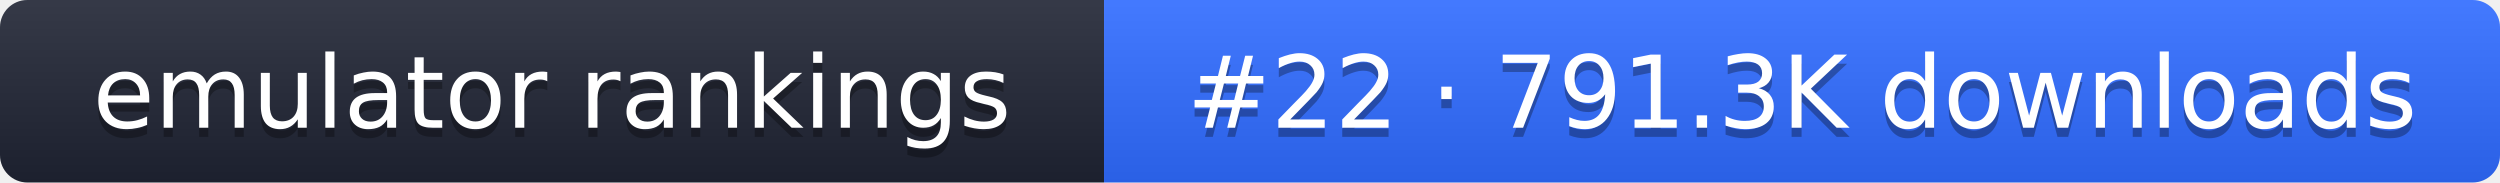
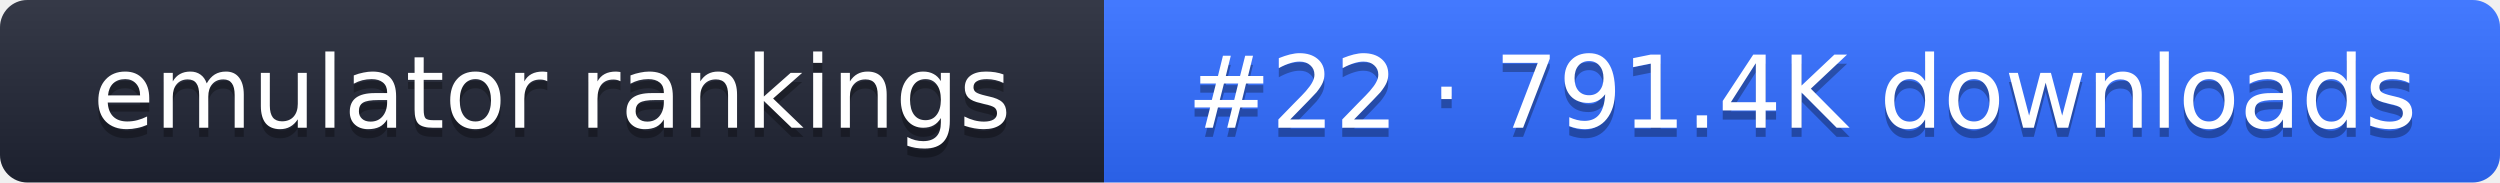
- <svg xmlns="http://www.w3.org/2000/svg" width="274" height="20" role="img" aria-label="emulator rankings: #22 · 791.3K downloads">
+ <svg xmlns="http://www.w3.org/2000/svg" width="274" height="20" role="img" aria-label="emulator rankings: #22 · 791.4K downloads">
  <linearGradient id="g" x2="0" y2="100%">
    <stop offset="0" stop-color="#fff" stop-opacity=".1" />
    <stop offset="1" stop-opacity=".1" />
  </linearGradient>
  <clipPath id="r">
    <rect width="274" height="20" rx="3" fill="#fff" />
  </clipPath>
  <g clip-path="url(#r)">
    <rect width="121" height="20" fill="#1f2433" />
    <rect x="121" width="153" height="20" fill="#2f6bff" />
    <rect width="274" height="20" fill="url(#g)" />
  </g>
  <g fill="#fff" text-anchor="middle" font-family="Verdana,DejaVu Sans,sans-serif" font-size="11">
    <text x="60.5" y="15" fill="#010101" fill-opacity=".3">emulator rankings</text>
    <text x="60.5" y="14">emulator rankings</text>
-     <text x="197.5" y="15" fill="#010101" fill-opacity=".3">#22 · 791.3K downloads</text>
-     <text x="197.5" y="14">#22 · 791.3K downloads</text>
+     <text x="197.5" y="15" fill="#010101" fill-opacity=".3">#22 · 791.4K downloads</text>
+     <text x="197.5" y="14">#22 · 791.4K downloads</text>
  </g>
</svg>
